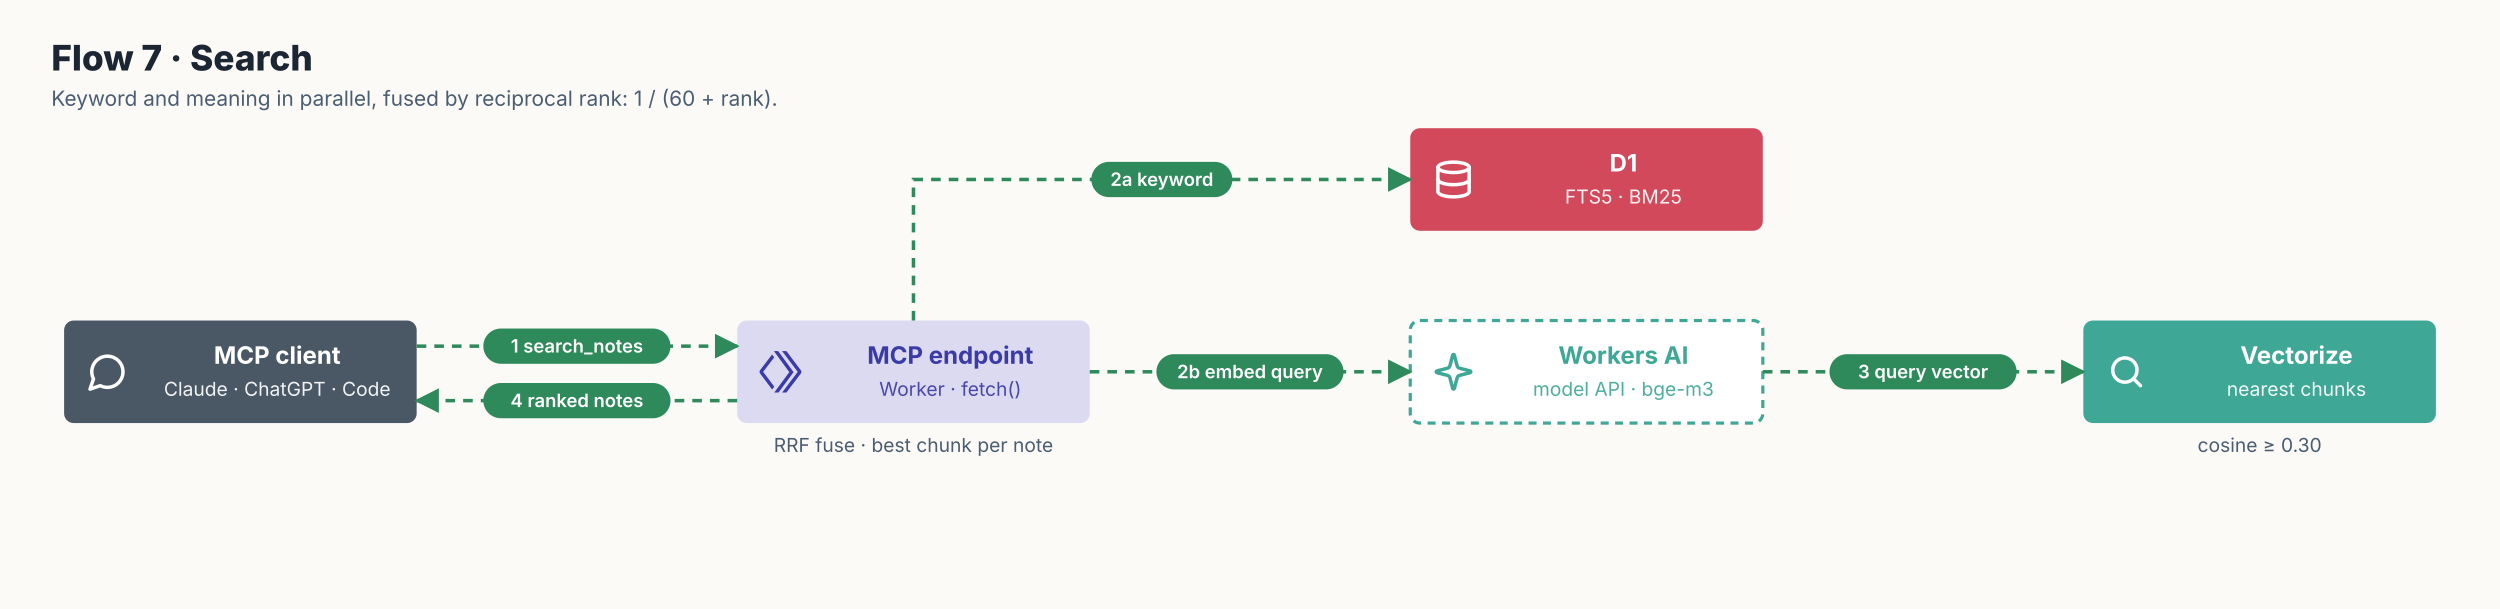
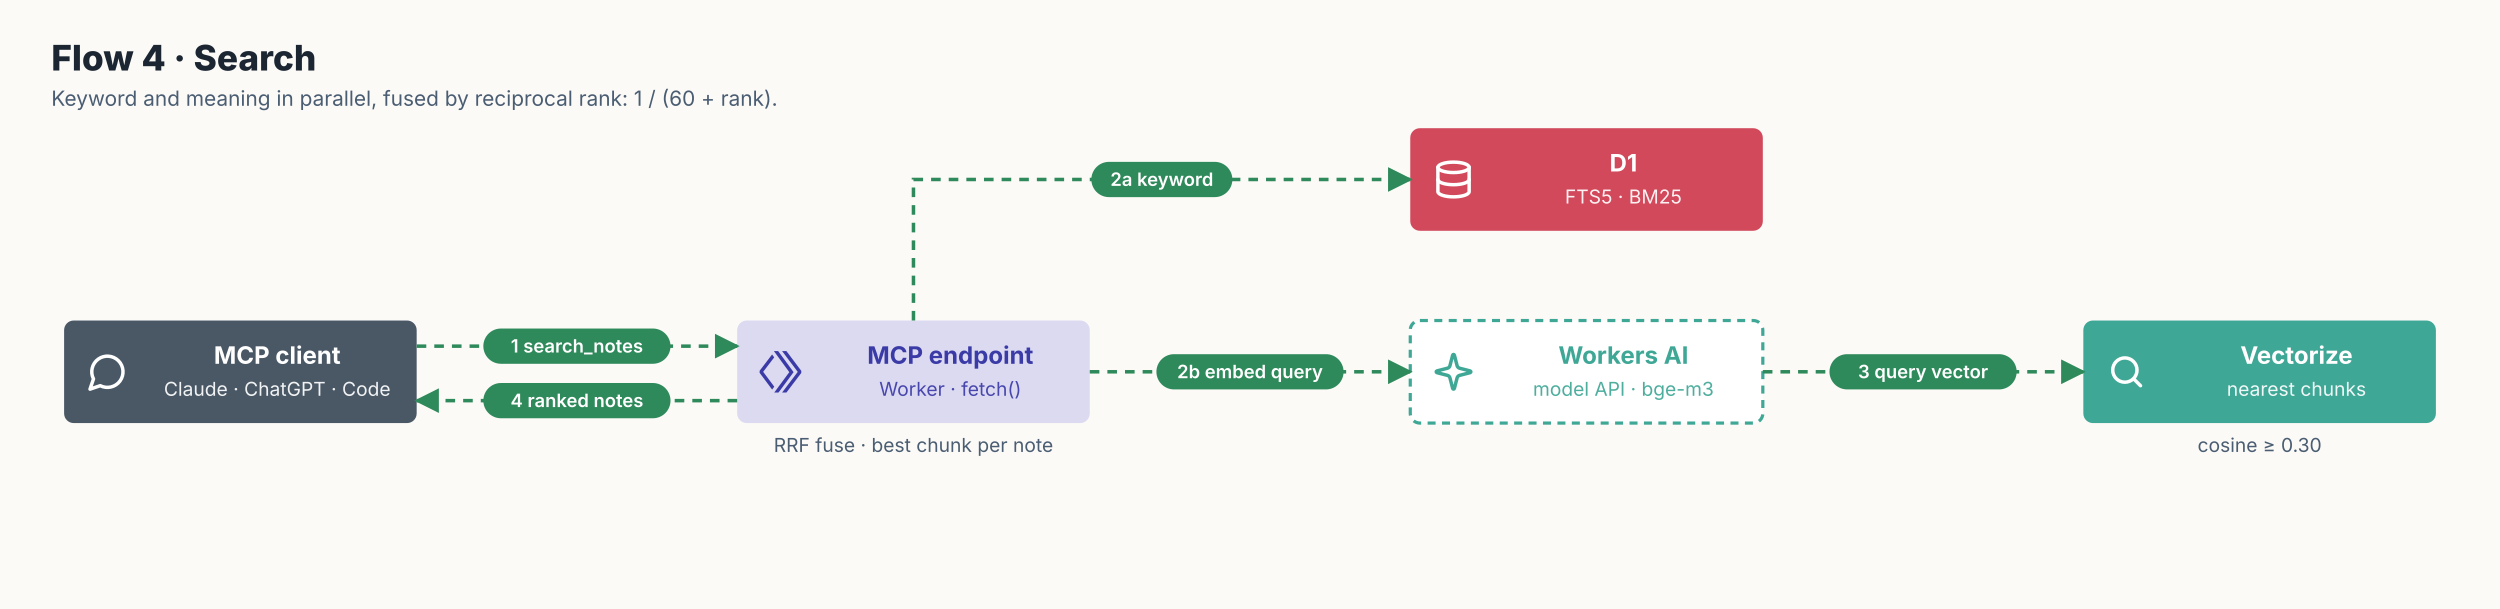
<svg xmlns="http://www.w3.org/2000/svg" viewBox="0 0 1560 380" width="1560" height="380" font-family="Onest, Inter, system-ui, sans-serif">
  <defs>
    <marker id="m" viewBox="0 0 10 10" refX="9" refY="5" markerWidth="8" markerHeight="8" orient="auto-start-reverse">
      <path d="M0,0 L10,5 L0,10 z" fill="#677A8E" />
    </marker>
    <marker id="m-auth" viewBox="0 0 10 10" refX="9" refY="5" markerWidth="7" markerHeight="7" orient="auto-start-reverse">
      <path d="M0,0 L10,5 L0,10 z" fill="#677A8E" />
    </marker>
    <marker id="m-write" viewBox="0 0 10 10" refX="9" refY="5" markerWidth="7" markerHeight="7" orient="auto-start-reverse">
      <path d="M0,0 L10,5 L0,10 z" fill="#5B5BD6" />
    </marker>
    <marker id="m-index" viewBox="0 0 10 10" refX="9" refY="5" markerWidth="7" markerHeight="7" orient="auto-start-reverse">
      <path d="M0,0 L10,5 L0,10 z" fill="#E08A3C" />
    </marker>
    <marker id="m-read" viewBox="0 0 10 10" refX="9" refY="5" markerWidth="7" markerHeight="7" orient="auto-start-reverse">
      <path d="M0,0 L10,5 L0,10 z" fill="#2F8A5B" />
    </marker>
    <marker id="m-fail" viewBox="0 0 10 10" refX="9" refY="5" markerWidth="7" markerHeight="7" orient="auto-start-reverse">
      <path d="M0,0 L10,5 L0,10 z" fill="#D1495B" />
    </marker>
    <marker id="ms" viewBox="0 0 10 10" refX="9" refY="5" markerWidth="8" markerHeight="8" orient="auto-start-reverse">
      <path d="M0,0 L10,5 L0,10 z" fill="#677A8E" />
    </marker>
    <style>.t{fill:#fff;font-size:15px;font-weight:700}.s{fill:#fff;font-size:12px;opacity:.92}.c{fill:#4A5D72;font-size:12px}
.a{fill:none;stroke:#677A8E;stroke-width:1.6;stroke-dasharray:6 5}.p{fill:#fff;font-size:11.5px;font-weight:600}
.h{fill:#1B2632;font-size:22px;font-weight:800}.hs{fill:#4A5D72;font-size:13px}.g{fill:none;stroke:#E6D5C1;stroke-width:1.5;stroke-dasharray:2 4}.gl{fill:#8C6A43;font-size:12px;font-weight:600}.lg{fill:#1B2632;font-size:13px;font-weight:600}.ft{font-size:12px;font-weight:700;letter-spacing:.06em}</style>
  </defs>
  <rect width="100%" height="100%" fill="#FCFAF7" />
-   <text x="32" y="44" class="h">Flow 7 · Search</text>
+   <text x="32" y="44" class="h">Flow 4 · Search</text>
  <text x="32" y="66" class="hs">Keyword and meaning in parallel, fused by reciprocal rank: 1 / (60 + rank).</text>
  <rect x="40" y="200" width="220" height="64" rx="6" fill="#4A5866" />
  <g transform="translate(54,219) scale(1.083333)" fill="none" stroke="#fff" stroke-width="2" stroke-linecap="round" stroke-linejoin="round">
    <path d="M7.9 20A9 9 0 1 0 4 16.1L2 22z" />
  </g>
  <text x="173.0" y="227" text-anchor="middle" class="t" style="fill:#fff">MCP client</text>
  <text x="173.0" y="247" text-anchor="middle" class="s" style="fill:#fff">Claude · ChatGPT · Code</text>
  <rect x="460" y="200" width="220" height="64" rx="6" fill="#5B5BD6" fill-opacity="0.2" />
  <path transform="translate(474,219) scale(1.083333)" d="m8.213.063 8.879 12.136-8.67 11.739h2.476l8.665-11.735-8.89-12.14Zm4.728 0 9.02 11.992-9.018 11.883h2.496L24 12.656v-1.199L15.434.063ZM7.178 2.02.01 11.398l-.01 1.2 7.203 9.644 1.238-1.676-6.396-8.556 6.361-8.313Z" fill="#3B3BA8" />
  <text x="593.0" y="227" text-anchor="middle" class="t" style="fill:#3B3BA8">MCP endpoint</text>
  <text x="593.0" y="247" text-anchor="middle" class="s" style="fill:#3B3BA8">Worker · fetch()</text>
  <text x="570.0" y="282" text-anchor="middle" class="c">RRF fuse · best chunk per note</text>
  <rect x="880" y="80" width="220" height="64" rx="6" fill="#D1495B" />
  <g transform="translate(894,99) scale(1.083333)" fill="none" stroke="#fff" stroke-width="2" stroke-linecap="round" stroke-linejoin="round">
    <ellipse cx="12" cy="5" rx="9" ry="3" />
    <path d="M3 5v14a9 3 0 0 0 18 0V5" />
    <path d="M3 12a9 3 0 0 0 18 0" />
  </g>
  <text x="1013.0" y="107" text-anchor="middle" class="t" style="fill:#fff">D1</text>
  <text x="1013.0" y="127" text-anchor="middle" class="s" style="fill:#fff">FTS5 · BM25</text>
  <rect x="880" y="200" width="220" height="64" rx="6" fill="#fff" stroke="#3FA796" stroke-width="2" stroke-dasharray="5 4" />
  <g transform="translate(894,219) scale(1.083333)" fill="none" stroke="#3FA796" stroke-width="2" stroke-linecap="round" stroke-linejoin="round">
    <path d="M9.94 15.5A2 2 0 0 0 8.5 14.06l-6.14-1.58a.5.5 0 0 1 0-.96L8.5 9.94A2 2 0 0 0 9.94 8.5l1.58-6.14a.5.5 0 0 1 .96 0L14.06 8.5a2 2 0 0 0 1.44 1.44l6.14 1.58a.5.5 0 0 1 0 .96l-6.14 1.58a2 2 0 0 0-1.44 1.44l-1.58 6.14a.5.5 0 0 1-.96 0z" />
  </g>
  <text x="1013.0" y="227" text-anchor="middle" class="t" style="fill:#3FA796">Workers AI</text>
  <text x="1013.0" y="247" text-anchor="middle" class="s" style="fill:#3FA796">model API · bge-m3</text>
  <rect x="1300" y="200" width="220" height="64" rx="6" fill="#3FA796" />
  <g transform="translate(1314,219) scale(1.083333)" fill="none" stroke="#fff" stroke-width="2" stroke-linecap="round" stroke-linejoin="round">
    <circle cx="11" cy="11" r="7" />
    <path d="m20 20-3.5-3.5" />
  </g>
  <text x="1433.0" y="227" text-anchor="middle" class="t" style="fill:#fff">Vectorize</text>
  <text x="1433.0" y="247" text-anchor="middle" class="s" style="fill:#fff">nearest chunks</text>
  <text x="1410.0" y="282" text-anchor="middle" class="c">cosine ≥ 0.30</text>
  <path d="M260,216 L460,216" class="a" style="stroke:#2F8A5B;stroke-width:2.2" marker-end="url(#m-read)" />
  <rect x="301.6" y="205.0" width="116.8" height="22" rx="11" fill="#2F8A5B" />
  <text x="360.0" y="220.0" text-anchor="middle" class="p">1 search_notes</text>
  <path d="M570,200 L570,112 L880,112" class="a" style="stroke:#2F8A5B;stroke-width:2.2" marker-end="url(#m-read)" />
  <rect x="681.0" y="101.0" width="88.0" height="22" rx="11" fill="#2F8A5B" />
  <text x="725.0" y="116.0" text-anchor="middle" class="p">2a keyword</text>
  <path d="M680,232 L880,232" class="a" style="stroke:#2F8A5B;stroke-width:2.2" marker-end="url(#m-read)" />
  <rect x="721.6" y="221.0" width="116.8" height="22" rx="11" fill="#2F8A5B" />
  <text x="780.0" y="236.0" text-anchor="middle" class="p">2b embed query</text>
  <path d="M1100,232 L1300,232" class="a" style="stroke:#2F8A5B;stroke-width:2.2" marker-end="url(#m-read)" />
  <rect x="1141.6" y="221.0" width="116.8" height="22" rx="11" fill="#2F8A5B" />
  <text x="1200.0" y="236.0" text-anchor="middle" class="p">3 query vector</text>
  <path d="M460,250 L260,250" class="a" style="stroke:#2F8A5B;stroke-width:2.2" marker-end="url(#m-read)" />
  <rect x="301.6" y="239.0" width="116.8" height="22" rx="11" fill="#2F8A5B" />
  <text x="360.0" y="254.0" text-anchor="middle" class="p">4 ranked notes</text>
</svg>
